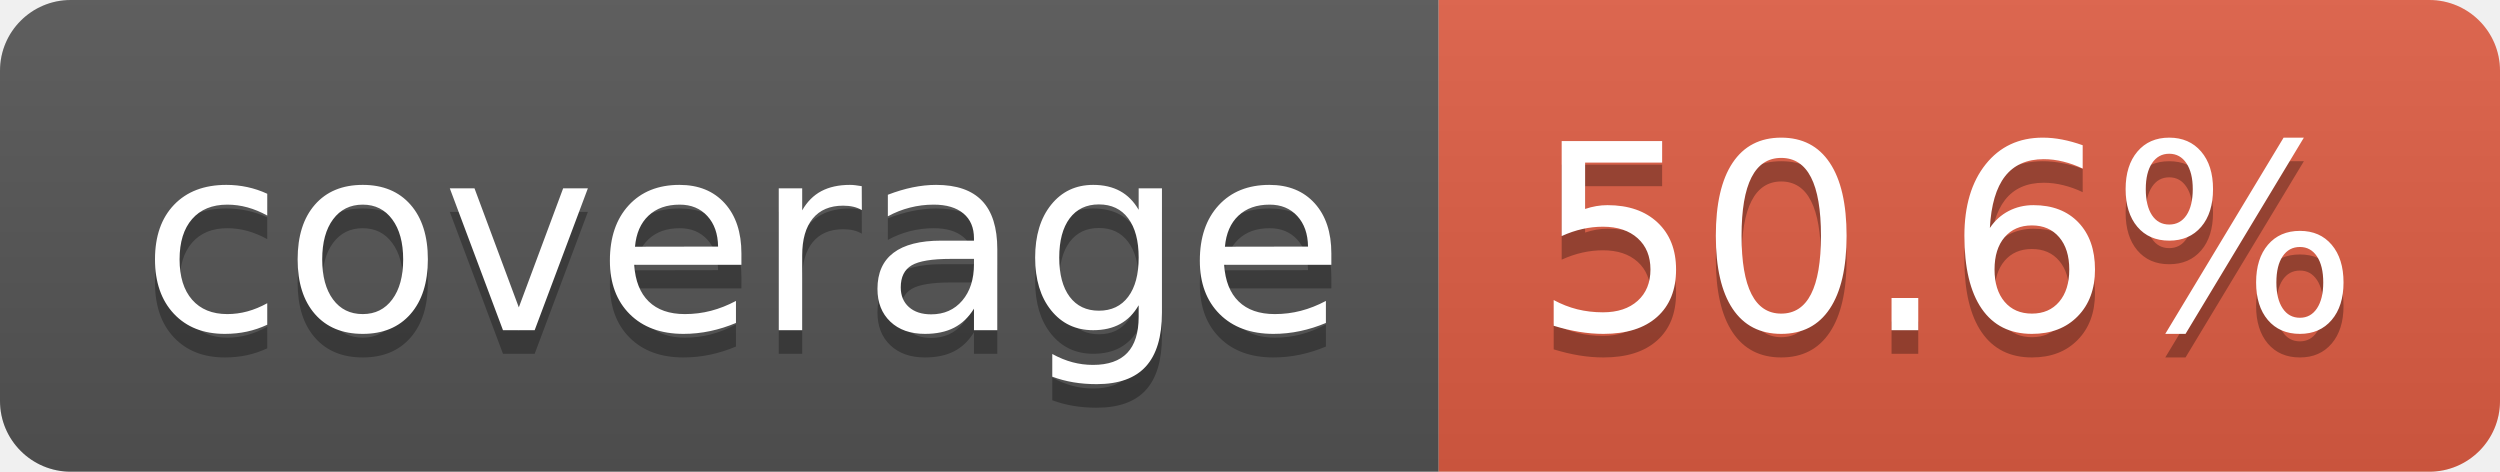
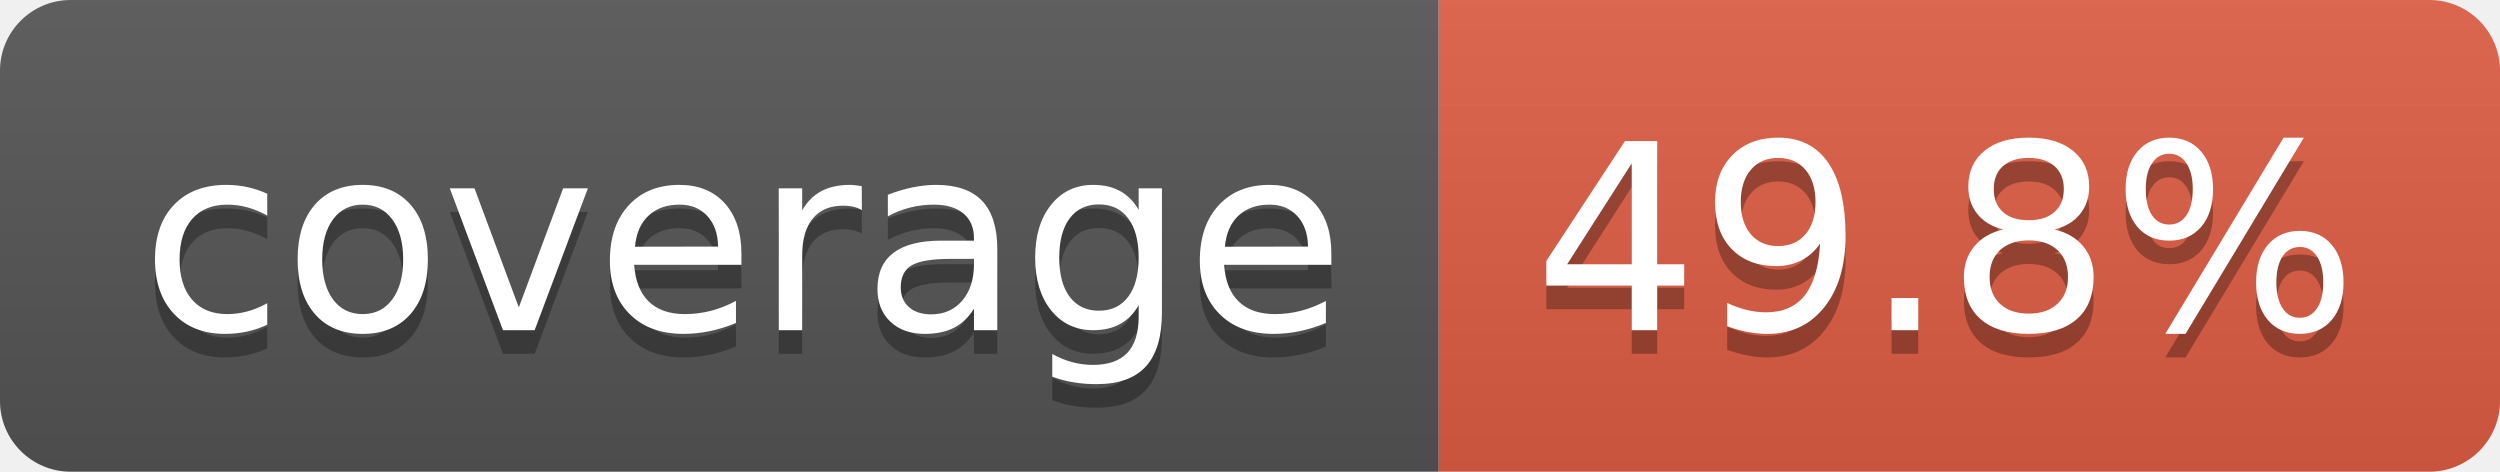
- <svg xmlns="http://www.w3.org/2000/svg" width="106" height="20" role="img" aria-label="coverage: 50.6%">
+ <svg xmlns="http://www.w3.org/2000/svg" width="106" height="20" role="img" aria-label="coverage: 49.8%">
  <linearGradient id="s" x2="0" y2="100%">
    <stop offset="0" stop-color="#bbb" stop-opacity=".1" />
    <stop offset="1" stop-opacity=".1" />
  </linearGradient>
  <clipPath id="r">
    <rect width="106" height="20" rx="3" fill="#fff" />
  </clipPath>
  <g clip-path="url(#r)">
    <rect width="61" height="20" fill="#555" />
    <rect x="61" width="45" height="20" fill="#e05d44" />
    <rect width="106" height="20" fill="url(#s)" />
  </g>
  <g fill="#fff" text-anchor="middle" font-family="Verdana,Geneva,DejaVu Sans,sans-serif" text-rendering="geometricPrecision" font-size="110">
    <text aria-hidden="true" x="315" y="150" fill="#010101" fill-opacity=".3" transform="scale(.1)" textLength="510">coverage</text>
    <text x="315" y="140" transform="scale(.1)" fill="#fff" textLength="510">coverage</text>
-     <text aria-hidden="true" x="825" y="150" fill="#010101" fill-opacity=".3" transform="scale(.1)" textLength="350">50.6%</text>
-     <text x="825" y="140" transform="scale(.1)" fill="#fff" textLength="350">50.6%</text>
+     <text aria-hidden="true" x="825" y="150" fill="#010101" fill-opacity=".3" transform="scale(.1)" textLength="350">49.8%</text>
+     <text x="825" y="140" transform="scale(.1)" fill="#fff" textLength="350">49.8%</text>
  </g>
</svg>
